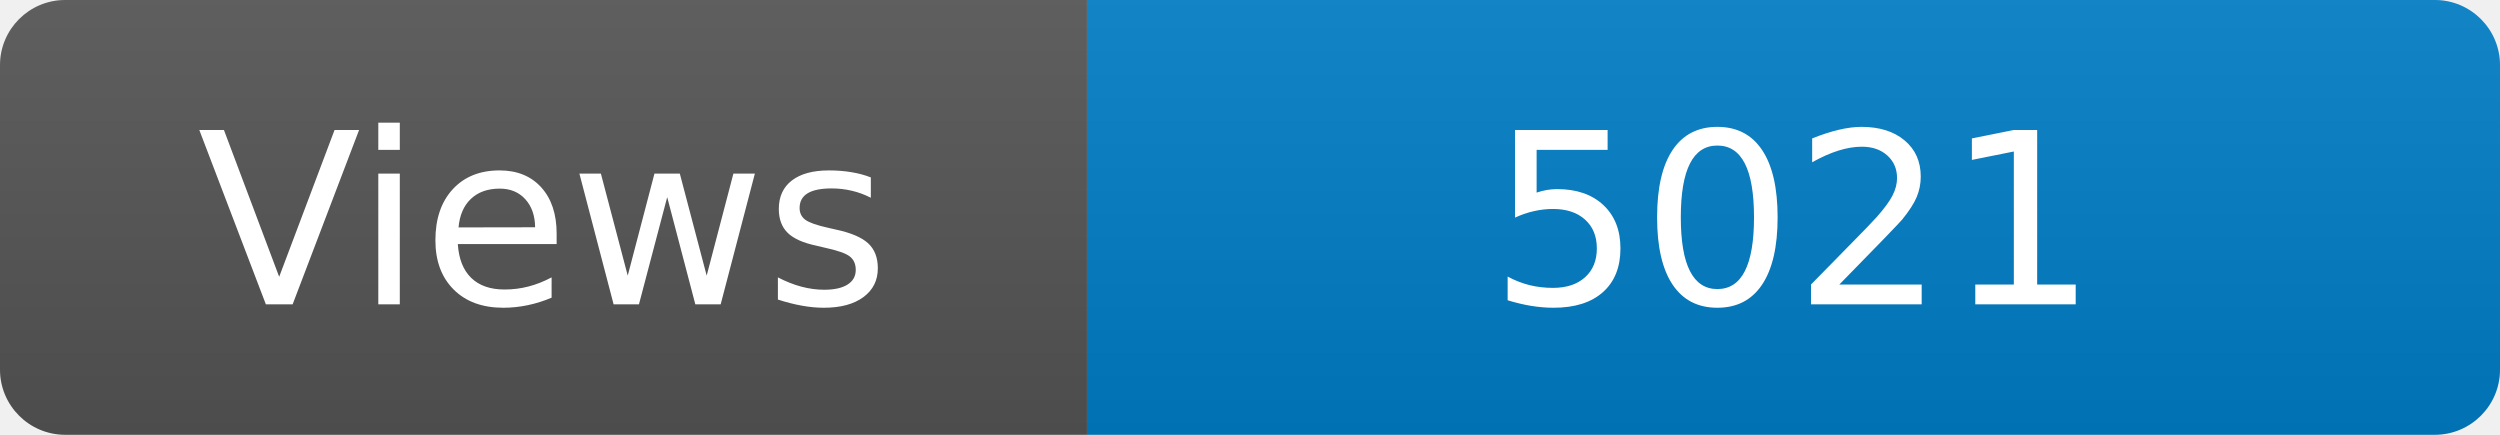
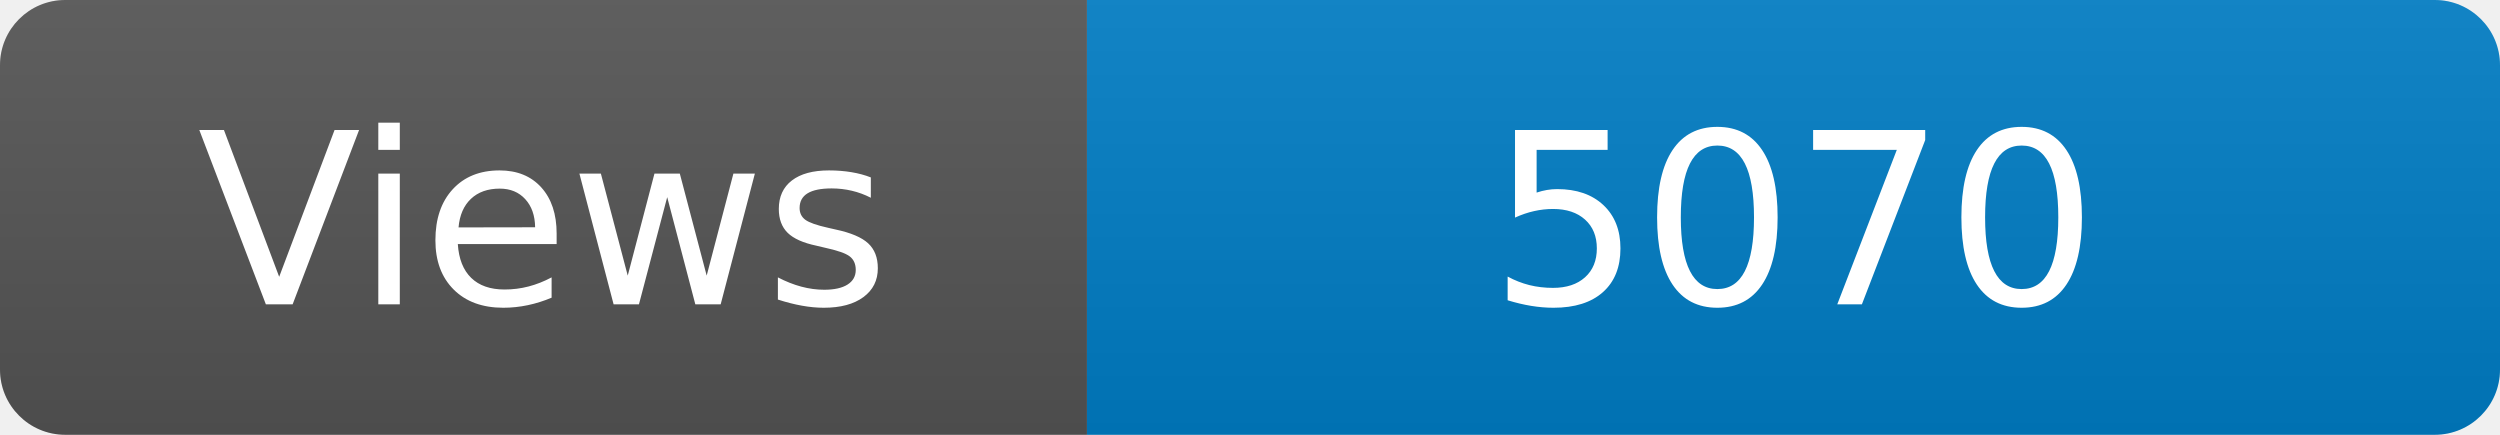
<svg xmlns="http://www.w3.org/2000/svg" width="115" height="20" role="img" aria-label="Maintained?: yes">
  <linearGradient id="s" x2="0" y2="100%">
    <stop offset="0" stop-color="#bbb" stop-opacity=".1" />
    <stop offset="1" stop-opacity=".1" />
  </linearGradient>
  <clipPath id="r">
    <rect width="115" height="20" rx="3" fill="#fff" />
  </clipPath>
  <g clip-path="url(#r)">
    <rect width="50" height="20" fill="#555" />
    <rect x="50" width="160" height="20" fill="#007ec6" />
    <rect width="115" height="20" fill="url(#s)" />
  </g>
  <g fill="#fff" text-anchor="middle" font-family="Verdana,Geneva,DejaVu Sans,sans-serif" font-size="110">
    <text x="250" y="140" transform="scale(.1)" fill="#fff">Views</text>
-     <text x="825" y="140" transform="scale(.1)" fill="#fff">5021</text>
+     <text x="825" y="140" transform="scale(.1)" fill="#fff">5070</text>
  </g>
</svg>
